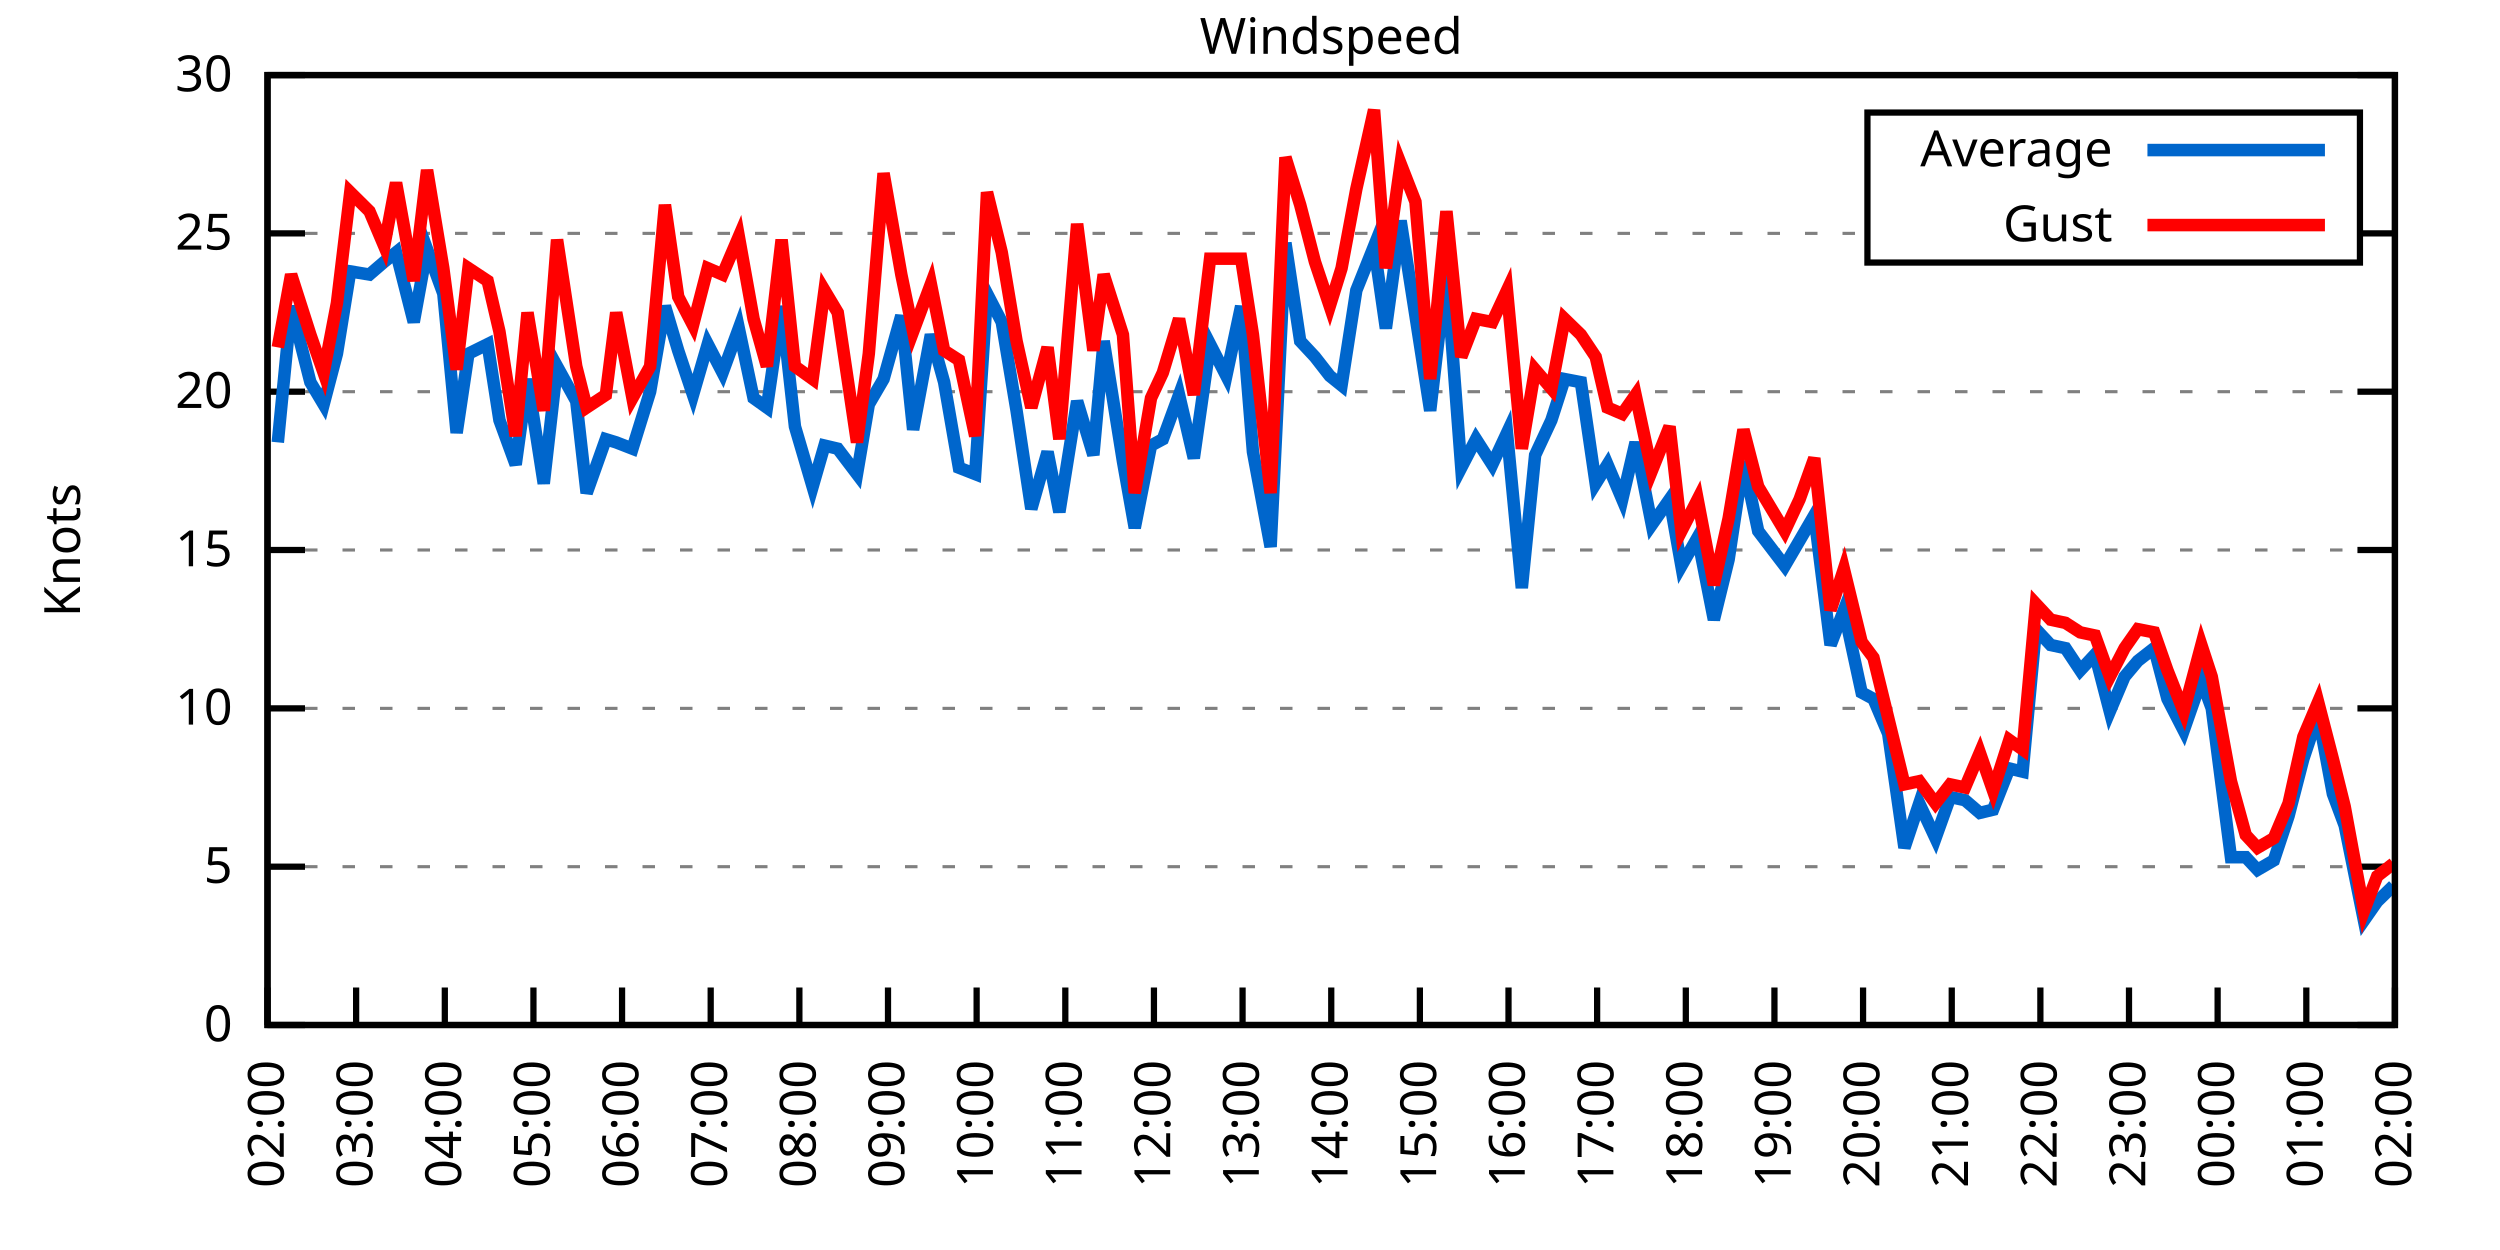
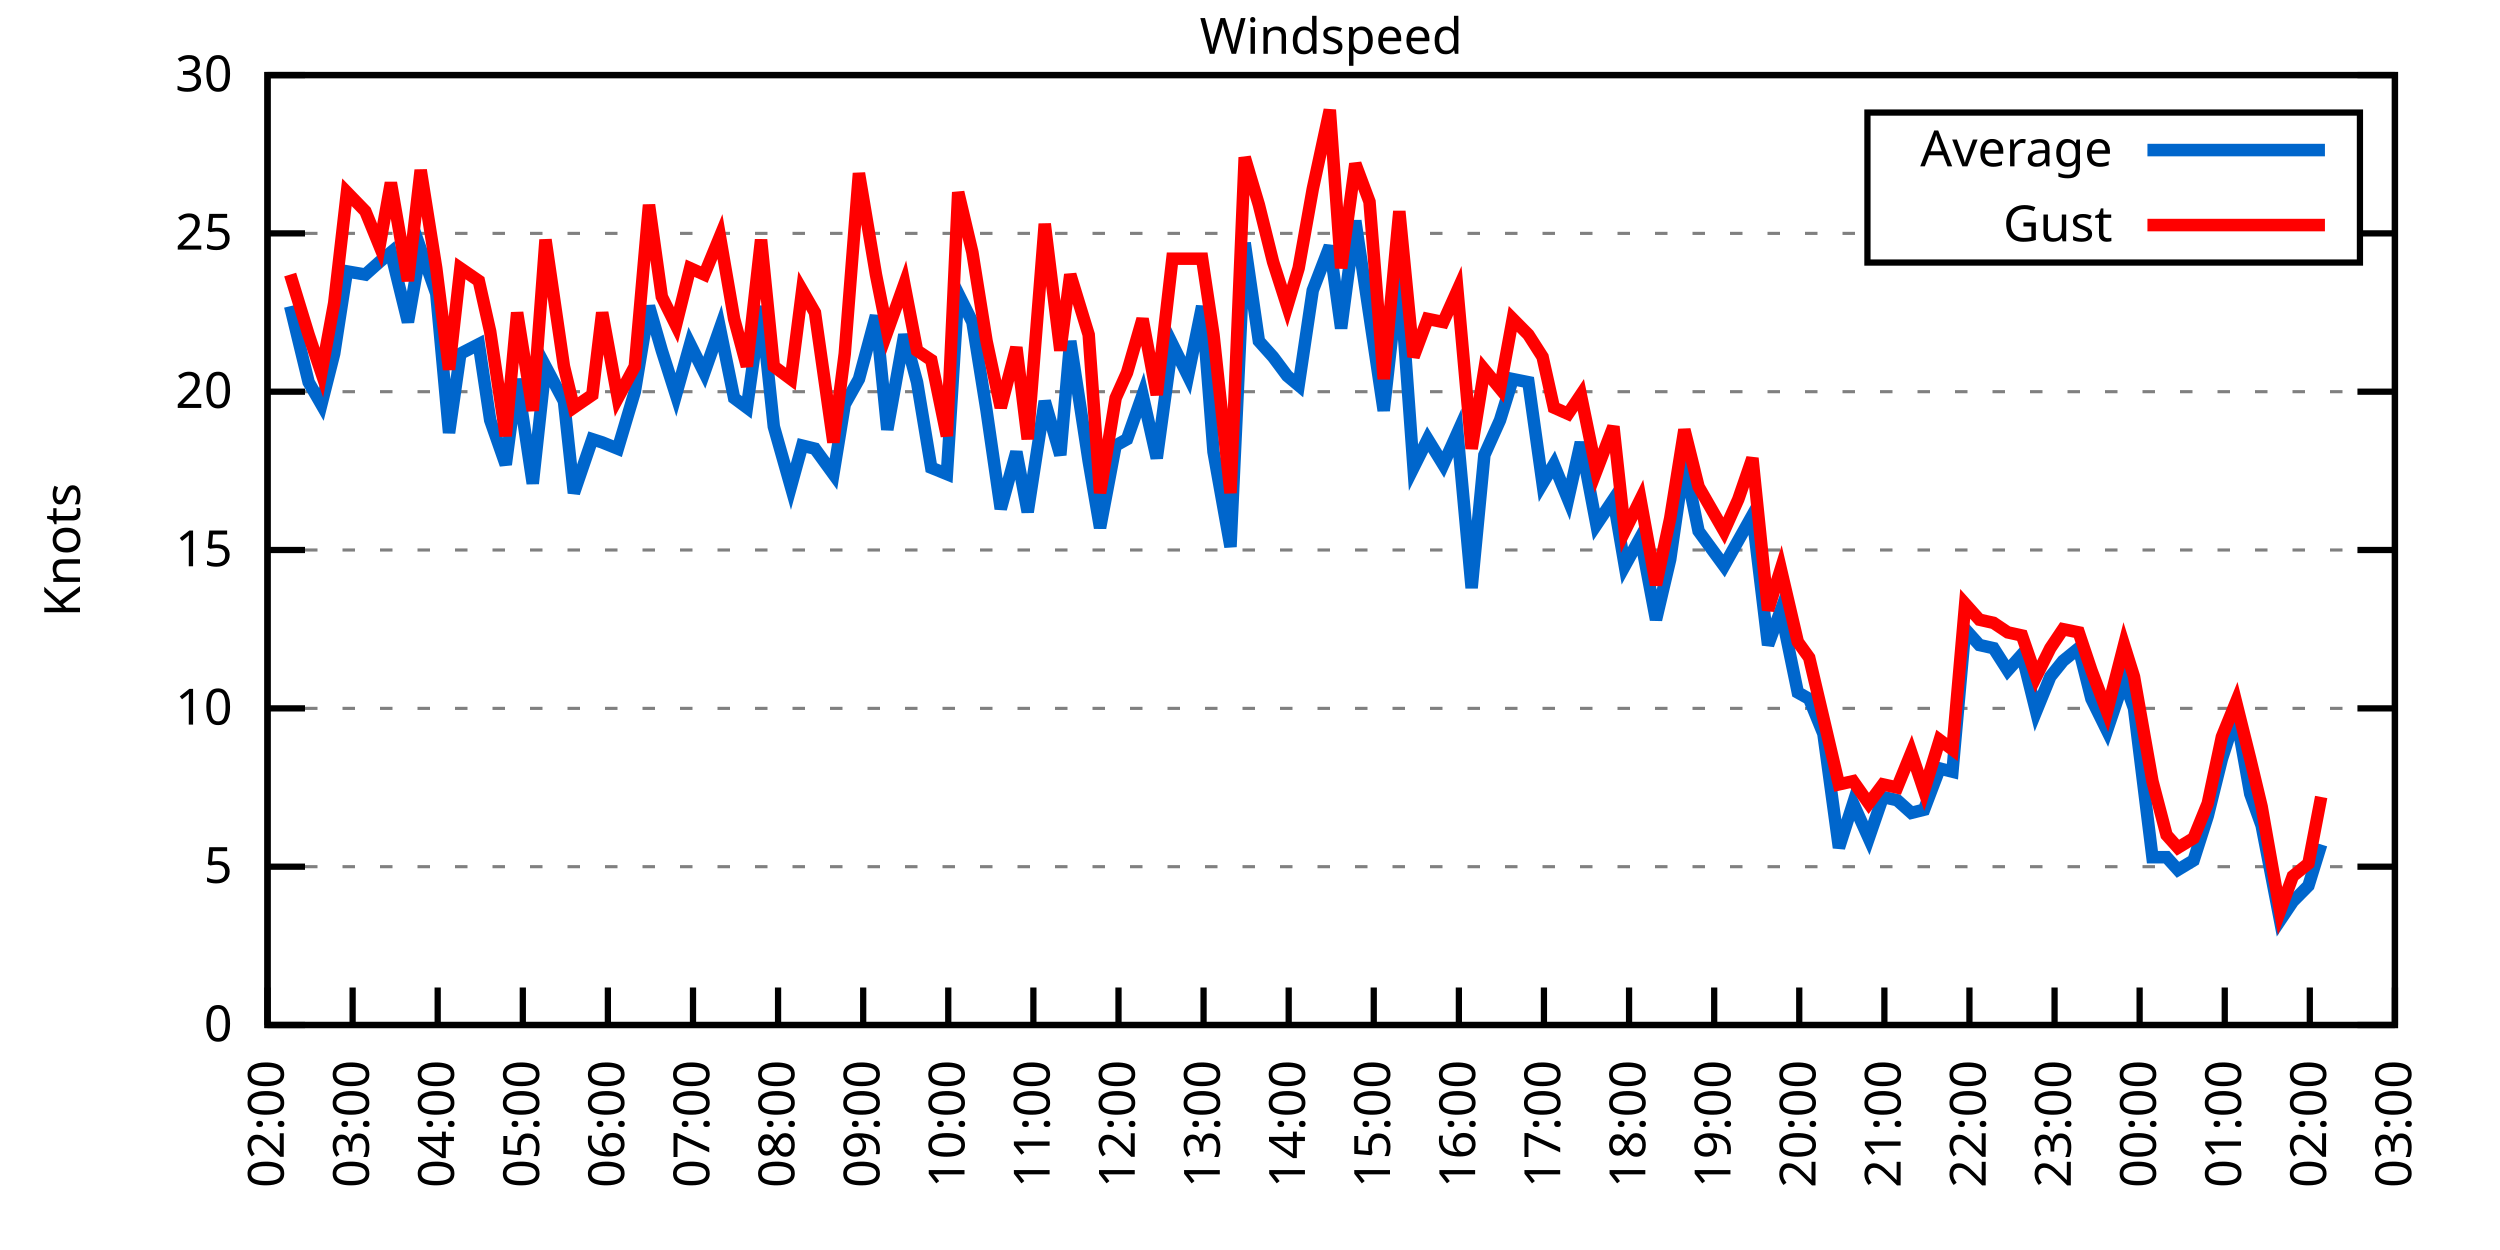
<svg xmlns="http://www.w3.org/2000/svg" xmlns:xlink="http://www.w3.org/1999/xlink" width="400" height="200" viewBox="0 0 400 200">
  <g id="gnuplot_canvas">
    <rect x="0" y="0" width="400" height="200" fill="none" />
    <defs>
      <circle id="gpDot" r="0.5" stroke-width="0.5" stroke="currentColor" />
      <path id="gpPt0" stroke-width="0.333" stroke="currentColor" d="M-1,0 h2 M0,-1 v2" />
      <path id="gpPt1" stroke-width="0.333" stroke="currentColor" d="M-1,-1 L1,1 M1,-1 L-1,1" />
      <path id="gpPt2" stroke-width="0.333" stroke="currentColor" d="M-1,0 L1,0 M0,-1 L0,1 M-1,-1 L1,1 M-1,1 L1,-1" />
      <rect id="gpPt3" stroke-width="0.333" stroke="currentColor" x="-1" y="-1" width="2" height="2" />
      <rect id="gpPt4" stroke-width="0.333" stroke="currentColor" fill="currentColor" x="-1" y="-1" width="2" height="2" />
      <circle id="gpPt5" stroke-width="0.333" stroke="currentColor" cx="0" cy="0" r="1" />
      <use xlink:href="#gpPt5" id="gpPt6" fill="currentColor" stroke="none" />
      <path id="gpPt7" stroke-width="0.333" stroke="currentColor" d="M0,-1.33 L-1.33,0.67 L1.33,0.67 z" />
      <use xlink:href="#gpPt7" id="gpPt8" fill="currentColor" stroke="none" />
      <use xlink:href="#gpPt7" id="gpPt9" stroke="currentColor" transform="rotate(180)" />
      <use xlink:href="#gpPt9" id="gpPt10" fill="currentColor" stroke="none" />
      <use xlink:href="#gpPt3" id="gpPt11" stroke="currentColor" transform="rotate(45)" />
      <use xlink:href="#gpPt11" id="gpPt12" fill="currentColor" stroke="none" />
      <path id="gpPt13" stroke-width="0.333" stroke="currentColor" d="M0,1.330 L1.265,0.411 L0.782,-1.067 L-0.782,-1.076 L-1.265,0.411 z" />
      <use xlink:href="#gpPt13" id="gpPt14" fill="currentColor" stroke="none" />
      <filter id="textbox" filterUnits="objectBoundingBox" x="0" y="0" height="1" width="1">
        <feFlood flood-color="white" flood-opacity="1" result="bgnd" />
        <feComposite in="SourceGraphic" in2="bgnd" operator="atop" />
      </filter>
      <filter id="greybox" filterUnits="objectBoundingBox" x="0" y="0" height="1" width="1">
        <feFlood flood-color="lightgrey" flood-opacity="1" result="grey" />
        <feComposite in="SourceGraphic" in2="grey" operator="atop" />
      </filter>
    </defs>
    <g fill="none" color="white" stroke="currentColor" stroke-width="1.00" stroke-linecap="butt" stroke-linejoin="miter">
</g>
    <g fill="none" color="black" stroke="currentColor" stroke-width="1.00" stroke-linecap="butt" stroke-linejoin="miter">
      <g stroke="none" shape-rendering="crispEdges">
        <polygon fill="rgb(255, 255, 255)" points="42.80,164.00 383.18,164.00 383.18,12.02 42.80,12.02 " />
      </g>
    </g>
    <g fill="none" color="black" stroke="currentColor" stroke-width="1.00" stroke-linecap="butt" stroke-linejoin="miter">
</g>
    <g fill="none" color="black" stroke="black" stroke-width="0.50" stroke-linecap="butt" stroke-linejoin="miter">
</g>
    <g fill="none" color="gray" stroke="currentColor" stroke-width="0.50" stroke-linecap="butt" stroke-linejoin="miter">
      <path stroke="gray" stroke-dasharray="2,4" class="gridline" d="M42.80,164.00 L383.19,164.00  " />
    </g>
    <g fill="none" color="gray" stroke="gray" stroke-width="1.00" stroke-linecap="butt" stroke-linejoin="miter">
</g>
    <g fill="none" color="black" stroke="currentColor" stroke-width="1.00" stroke-linecap="butt" stroke-linejoin="miter">
      <path stroke="black" d="M42.80,164.00 L48.80,164.00 M383.19,164.00 L377.19,164.00  " />
      <g transform="translate(37.20,166.60)" stroke="none" fill="black" font-family="Sans" font-size="8.00" text-anchor="end">
        <text>
          <tspan font-family="Sans"> 0</tspan>
        </text>
      </g>
    </g>
    <g fill="none" color="black" stroke="currentColor" stroke-width="1.00" stroke-linecap="butt" stroke-linejoin="miter">
</g>
    <g fill="none" color="black" stroke="black" stroke-width="0.50" stroke-linecap="butt" stroke-linejoin="miter">
</g>
    <g fill="none" color="gray" stroke="currentColor" stroke-width="0.50" stroke-linecap="butt" stroke-linejoin="miter">
      <path stroke="gray" stroke-dasharray="2,4" class="gridline" d="M42.80,138.67 L383.19,138.67  " />
    </g>
    <g fill="none" color="gray" stroke="gray" stroke-width="1.00" stroke-linecap="butt" stroke-linejoin="miter">
</g>
    <g fill="none" color="black" stroke="currentColor" stroke-width="1.00" stroke-linecap="butt" stroke-linejoin="miter">
      <path stroke="black" d="M42.80,138.67 L48.80,138.67 M383.19,138.67 L377.19,138.67  " />
      <g transform="translate(37.20,141.27)" stroke="none" fill="black" font-family="Sans" font-size="8.00" text-anchor="end">
        <text>
          <tspan font-family="Sans"> 5</tspan>
        </text>
      </g>
    </g>
    <g fill="none" color="black" stroke="currentColor" stroke-width="1.00" stroke-linecap="butt" stroke-linejoin="miter">
</g>
    <g fill="none" color="black" stroke="black" stroke-width="0.50" stroke-linecap="butt" stroke-linejoin="miter">
</g>
    <g fill="none" color="gray" stroke="currentColor" stroke-width="0.50" stroke-linecap="butt" stroke-linejoin="miter">
      <path stroke="gray" stroke-dasharray="2,4" class="gridline" d="M42.80,113.34 L383.19,113.34  " />
    </g>
    <g fill="none" color="gray" stroke="gray" stroke-width="1.00" stroke-linecap="butt" stroke-linejoin="miter">
</g>
    <g fill="none" color="black" stroke="currentColor" stroke-width="1.00" stroke-linecap="butt" stroke-linejoin="miter">
      <path stroke="black" d="M42.80,113.34 L48.80,113.34 M383.19,113.34 L377.19,113.34  " />
      <g transform="translate(37.20,115.94)" stroke="none" fill="black" font-family="Sans" font-size="8.00" text-anchor="end">
        <text>
          <tspan font-family="Sans"> 10</tspan>
        </text>
      </g>
    </g>
    <g fill="none" color="black" stroke="currentColor" stroke-width="1.00" stroke-linecap="butt" stroke-linejoin="miter">
</g>
    <g fill="none" color="black" stroke="black" stroke-width="0.50" stroke-linecap="butt" stroke-linejoin="miter">
</g>
    <g fill="none" color="gray" stroke="currentColor" stroke-width="0.50" stroke-linecap="butt" stroke-linejoin="miter">
      <path stroke="gray" stroke-dasharray="2,4" class="gridline" d="M42.80,88.00 L383.19,88.00  " />
    </g>
    <g fill="none" color="gray" stroke="gray" stroke-width="1.00" stroke-linecap="butt" stroke-linejoin="miter">
</g>
    <g fill="none" color="black" stroke="currentColor" stroke-width="1.00" stroke-linecap="butt" stroke-linejoin="miter">
      <path stroke="black" d="M42.80,88.00 L48.80,88.00 M383.19,88.00 L377.19,88.00  " />
      <g transform="translate(37.20,90.60)" stroke="none" fill="black" font-family="Sans" font-size="8.00" text-anchor="end">
        <text>
          <tspan font-family="Sans"> 15</tspan>
        </text>
      </g>
    </g>
    <g fill="none" color="black" stroke="currentColor" stroke-width="1.00" stroke-linecap="butt" stroke-linejoin="miter">
</g>
    <g fill="none" color="black" stroke="black" stroke-width="0.50" stroke-linecap="butt" stroke-linejoin="miter">
</g>
    <g fill="none" color="gray" stroke="currentColor" stroke-width="0.50" stroke-linecap="butt" stroke-linejoin="miter">
      <path stroke="gray" stroke-dasharray="2,4" class="gridline" d="M42.80,62.67 L383.19,62.67  " />
    </g>
    <g fill="none" color="gray" stroke="gray" stroke-width="1.00" stroke-linecap="butt" stroke-linejoin="miter">
</g>
    <g fill="none" color="black" stroke="currentColor" stroke-width="1.00" stroke-linecap="butt" stroke-linejoin="miter">
      <path stroke="black" d="M42.80,62.67 L48.80,62.67 M383.19,62.67 L377.19,62.67  " />
      <g transform="translate(37.20,65.27)" stroke="none" fill="black" font-family="Sans" font-size="8.00" text-anchor="end">
        <text>
          <tspan font-family="Sans"> 20</tspan>
        </text>
      </g>
    </g>
    <g fill="none" color="black" stroke="currentColor" stroke-width="1.00" stroke-linecap="butt" stroke-linejoin="miter">
</g>
    <g fill="none" color="black" stroke="black" stroke-width="0.50" stroke-linecap="butt" stroke-linejoin="miter">
</g>
    <g fill="none" color="gray" stroke="currentColor" stroke-width="0.50" stroke-linecap="butt" stroke-linejoin="miter">
      <path stroke="gray" stroke-dasharray="2,4" class="gridline" d="M42.80,37.34 L298.79,37.34 M377.59,37.34 L383.19,37.34  " />
    </g>
    <g fill="none" color="gray" stroke="gray" stroke-width="1.00" stroke-linecap="butt" stroke-linejoin="miter">
</g>
    <g fill="none" color="black" stroke="currentColor" stroke-width="1.00" stroke-linecap="butt" stroke-linejoin="miter">
      <path stroke="black" d="M42.80,37.34 L48.80,37.34 M383.19,37.34 L377.19,37.34  " />
      <g transform="translate(37.20,39.94)" stroke="none" fill="black" font-family="Sans" font-size="8.00" text-anchor="end">
        <text>
          <tspan font-family="Sans"> 25</tspan>
        </text>
      </g>
    </g>
    <g fill="none" color="black" stroke="currentColor" stroke-width="1.00" stroke-linecap="butt" stroke-linejoin="miter">
</g>
    <g fill="none" color="black" stroke="black" stroke-width="0.50" stroke-linecap="butt" stroke-linejoin="miter">
</g>
    <g fill="none" color="gray" stroke="currentColor" stroke-width="0.50" stroke-linecap="butt" stroke-linejoin="miter">
      <path stroke="gray" stroke-dasharray="2,4" class="gridline" d="M42.80,12.01 L383.19,12.01  " />
    </g>
    <g fill="none" color="gray" stroke="gray" stroke-width="1.00" stroke-linecap="butt" stroke-linejoin="miter">
</g>
    <g fill="none" color="black" stroke="currentColor" stroke-width="1.00" stroke-linecap="butt" stroke-linejoin="miter">
      <path stroke="black" d="M42.80,12.01 L48.80,12.01 M383.19,12.01 L377.19,12.01  " />
      <g transform="translate(37.20,14.61)" stroke="none" fill="black" font-family="Sans" font-size="8.00" text-anchor="end">
        <text>
          <tspan font-family="Sans"> 30</tspan>
        </text>
      </g>
    </g>
    <g fill="none" color="black" stroke="currentColor" stroke-width="1.00" stroke-linecap="butt" stroke-linejoin="miter">
      <path stroke="black" d="M42.80,164.00 L42.80,158.00  " />
      <g transform="translate(45.40,169.60) rotate(270.00)" stroke="none" fill="black" font-family="Sans" font-size="8.00" text-anchor="end">
        <text>
          <tspan font-family="Sans">02:00</tspan>
        </text>
      </g>
    </g>
    <g fill="none" color="black" stroke="currentColor" stroke-width="1.00" stroke-linecap="butt" stroke-linejoin="miter">
-       <path stroke="black" d="M56.98,164.00 L56.98,158.00  " />
-       <g transform="translate(59.58,169.60) rotate(270.00)" stroke="none" fill="black" font-family="Sans" font-size="8.00" text-anchor="end">
+       <path stroke="black" d="M56.42,164.00 L56.42,158.00  " />
+       <g transform="translate(59.02,169.60) rotate(270.00)" stroke="none" fill="black" font-family="Sans" font-size="8.00" text-anchor="end">
        <text>
          <tspan font-family="Sans">03:00</tspan>
        </text>
      </g>
    </g>
    <g fill="none" color="black" stroke="currentColor" stroke-width="1.00" stroke-linecap="butt" stroke-linejoin="miter">
-       <path stroke="black" d="M71.17,164.00 L71.17,158.00  " />
-       <g transform="translate(73.77,169.60) rotate(270.00)" stroke="none" fill="black" font-family="Sans" font-size="8.00" text-anchor="end">
+       <path stroke="black" d="M70.03,164.00 L70.03,158.00  " />
+       <g transform="translate(72.63,169.60) rotate(270.00)" stroke="none" fill="black" font-family="Sans" font-size="8.00" text-anchor="end">
        <text>
          <tspan font-family="Sans">04:00</tspan>
        </text>
      </g>
    </g>
    <g fill="none" color="black" stroke="currentColor" stroke-width="1.00" stroke-linecap="butt" stroke-linejoin="miter">
-       <path stroke="black" d="M85.35,164.00 L85.35,158.00  " />
-       <g transform="translate(87.95,169.60) rotate(270.00)" stroke="none" fill="black" font-family="Sans" font-size="8.00" text-anchor="end">
+       <path stroke="black" d="M83.65,164.00 L83.65,158.00  " />
+       <g transform="translate(86.25,169.60) rotate(270.00)" stroke="none" fill="black" font-family="Sans" font-size="8.00" text-anchor="end">
        <text>
          <tspan font-family="Sans">05:00</tspan>
        </text>
      </g>
    </g>
    <g fill="none" color="black" stroke="currentColor" stroke-width="1.00" stroke-linecap="butt" stroke-linejoin="miter">
-       <path stroke="black" d="M99.53,164.00 L99.53,158.00  " />
-       <g transform="translate(102.13,169.60) rotate(270.00)" stroke="none" fill="black" font-family="Sans" font-size="8.00" text-anchor="end">
+       <path stroke="black" d="M97.26,164.00 L97.26,158.00  " />
+       <g transform="translate(99.86,169.60) rotate(270.00)" stroke="none" fill="black" font-family="Sans" font-size="8.00" text-anchor="end">
        <text>
          <tspan font-family="Sans">06:00</tspan>
        </text>
      </g>
    </g>
    <g fill="none" color="black" stroke="currentColor" stroke-width="1.00" stroke-linecap="butt" stroke-linejoin="miter">
-       <path stroke="black" d="M113.71,164.00 L113.71,158.00  " />
-       <g transform="translate(116.31,169.60) rotate(270.00)" stroke="none" fill="black" font-family="Sans" font-size="8.00" text-anchor="end">
+       <path stroke="black" d="M110.88,164.00 L110.88,158.00  " />
+       <g transform="translate(113.48,169.60) rotate(270.00)" stroke="none" fill="black" font-family="Sans" font-size="8.00" text-anchor="end">
        <text>
          <tspan font-family="Sans">07:00</tspan>
        </text>
      </g>
    </g>
    <g fill="none" color="black" stroke="currentColor" stroke-width="1.00" stroke-linecap="butt" stroke-linejoin="miter">
-       <path stroke="black" d="M127.90,164.00 L127.90,158.00  " />
-       <g transform="translate(130.50,169.60) rotate(270.00)" stroke="none" fill="black" font-family="Sans" font-size="8.00" text-anchor="end">
+       <path stroke="black" d="M124.49,164.00 L124.49,158.00  " />
+       <g transform="translate(127.09,169.60) rotate(270.00)" stroke="none" fill="black" font-family="Sans" font-size="8.00" text-anchor="end">
        <text>
          <tspan font-family="Sans">08:00</tspan>
        </text>
      </g>
    </g>
    <g fill="none" color="black" stroke="currentColor" stroke-width="1.00" stroke-linecap="butt" stroke-linejoin="miter">
-       <path stroke="black" d="M142.08,164.00 L142.08,158.00  " />
-       <g transform="translate(144.68,169.60) rotate(270.00)" stroke="none" fill="black" font-family="Sans" font-size="8.00" text-anchor="end">
+       <path stroke="black" d="M138.11,164.00 L138.11,158.00  " />
+       <g transform="translate(140.71,169.60) rotate(270.00)" stroke="none" fill="black" font-family="Sans" font-size="8.00" text-anchor="end">
        <text>
          <tspan font-family="Sans">09:00</tspan>
        </text>
      </g>
    </g>
    <g fill="none" color="black" stroke="currentColor" stroke-width="1.00" stroke-linecap="butt" stroke-linejoin="miter">
-       <path stroke="black" d="M156.26,164.00 L156.26,158.00  " />
-       <g transform="translate(158.86,169.60) rotate(270.00)" stroke="none" fill="black" font-family="Sans" font-size="8.00" text-anchor="end">
+       <path stroke="black" d="M151.72,164.00 L151.72,158.00  " />
+       <g transform="translate(154.32,169.60) rotate(270.00)" stroke="none" fill="black" font-family="Sans" font-size="8.00" text-anchor="end">
        <text>
          <tspan font-family="Sans">10:00</tspan>
        </text>
      </g>
    </g>
    <g fill="none" color="black" stroke="currentColor" stroke-width="1.00" stroke-linecap="butt" stroke-linejoin="miter">
-       <path stroke="black" d="M170.45,164.00 L170.45,158.00  " />
-       <g transform="translate(173.05,169.60) rotate(270.00)" stroke="none" fill="black" font-family="Sans" font-size="8.00" text-anchor="end">
+       <path stroke="black" d="M165.34,164.00 L165.34,158.00  " />
+       <g transform="translate(167.94,169.60) rotate(270.00)" stroke="none" fill="black" font-family="Sans" font-size="8.00" text-anchor="end">
        <text>
          <tspan font-family="Sans">11:00</tspan>
        </text>
      </g>
    </g>
    <g fill="none" color="black" stroke="currentColor" stroke-width="1.00" stroke-linecap="butt" stroke-linejoin="miter">
-       <path stroke="black" d="M184.63,164.00 L184.63,158.00  " />
-       <g transform="translate(187.23,169.60) rotate(270.00)" stroke="none" fill="black" font-family="Sans" font-size="8.00" text-anchor="end">
+       <path stroke="black" d="M178.96,164.00 L178.96,158.00  " />
+       <g transform="translate(181.56,169.60) rotate(270.00)" stroke="none" fill="black" font-family="Sans" font-size="8.00" text-anchor="end">
        <text>
          <tspan font-family="Sans">12:00</tspan>
        </text>
      </g>
    </g>
    <g fill="none" color="black" stroke="currentColor" stroke-width="1.00" stroke-linecap="butt" stroke-linejoin="miter">
-       <path stroke="black" d="M198.81,164.00 L198.81,158.00  " />
-       <g transform="translate(201.41,169.60) rotate(270.00)" stroke="none" fill="black" font-family="Sans" font-size="8.00" text-anchor="end">
+       <path stroke="black" d="M192.57,164.00 L192.57,158.00  " />
+       <g transform="translate(195.17,169.60) rotate(270.00)" stroke="none" fill="black" font-family="Sans" font-size="8.00" text-anchor="end">
        <text>
          <tspan font-family="Sans">13:00</tspan>
        </text>
      </g>
    </g>
    <g fill="none" color="black" stroke="currentColor" stroke-width="1.00" stroke-linecap="butt" stroke-linejoin="miter">
-       <path stroke="black" d="M213.00,164.00 L213.00,158.00  " />
-       <g transform="translate(215.60,169.60) rotate(270.00)" stroke="none" fill="black" font-family="Sans" font-size="8.00" text-anchor="end">
+       <path stroke="black" d="M206.19,164.00 L206.19,158.00  " />
+       <g transform="translate(208.79,169.60) rotate(270.00)" stroke="none" fill="black" font-family="Sans" font-size="8.00" text-anchor="end">
        <text>
          <tspan font-family="Sans">14:00</tspan>
        </text>
      </g>
    </g>
    <g fill="none" color="black" stroke="currentColor" stroke-width="1.00" stroke-linecap="butt" stroke-linejoin="miter">
-       <path stroke="black" d="M227.18,164.00 L227.18,158.00  " />
-       <g transform="translate(229.78,169.60) rotate(270.00)" stroke="none" fill="black" font-family="Sans" font-size="8.00" text-anchor="end">
+       <path stroke="black" d="M219.80,164.00 L219.80,158.00  " />
+       <g transform="translate(222.40,169.60) rotate(270.00)" stroke="none" fill="black" font-family="Sans" font-size="8.00" text-anchor="end">
        <text>
          <tspan font-family="Sans">15:00</tspan>
        </text>
      </g>
    </g>
    <g fill="none" color="black" stroke="currentColor" stroke-width="1.00" stroke-linecap="butt" stroke-linejoin="miter">
-       <path stroke="black" d="M241.36,164.00 L241.36,158.00  " />
-       <g transform="translate(243.96,169.60) rotate(270.00)" stroke="none" fill="black" font-family="Sans" font-size="8.00" text-anchor="end">
+       <path stroke="black" d="M233.42,164.00 L233.42,158.00  " />
+       <g transform="translate(236.02,169.60) rotate(270.00)" stroke="none" fill="black" font-family="Sans" font-size="8.00" text-anchor="end">
        <text>
          <tspan font-family="Sans">16:00</tspan>
        </text>
      </g>
    </g>
    <g fill="none" color="black" stroke="currentColor" stroke-width="1.00" stroke-linecap="butt" stroke-linejoin="miter">
-       <path stroke="black" d="M255.54,164.00 L255.54,158.00  " />
-       <g transform="translate(258.14,169.60) rotate(270.00)" stroke="none" fill="black" font-family="Sans" font-size="8.00" text-anchor="end">
+       <path stroke="black" d="M247.03,164.00 L247.03,158.00  " />
+       <g transform="translate(249.63,169.60) rotate(270.00)" stroke="none" fill="black" font-family="Sans" font-size="8.00" text-anchor="end">
        <text>
          <tspan font-family="Sans">17:00</tspan>
        </text>
      </g>
    </g>
    <g fill="none" color="black" stroke="currentColor" stroke-width="1.00" stroke-linecap="butt" stroke-linejoin="miter">
-       <path stroke="black" d="M269.73,164.00 L269.73,158.00  " />
-       <g transform="translate(272.33,169.60) rotate(270.00)" stroke="none" fill="black" font-family="Sans" font-size="8.00" text-anchor="end">
+       <path stroke="black" d="M260.65,164.00 L260.65,158.00  " />
+       <g transform="translate(263.25,169.60) rotate(270.00)" stroke="none" fill="black" font-family="Sans" font-size="8.00" text-anchor="end">
        <text>
          <tspan font-family="Sans">18:00</tspan>
        </text>
      </g>
    </g>
    <g fill="none" color="black" stroke="currentColor" stroke-width="1.00" stroke-linecap="butt" stroke-linejoin="miter">
-       <path stroke="black" d="M283.91,164.00 L283.91,158.00  " />
-       <g transform="translate(286.51,169.60) rotate(270.00)" stroke="none" fill="black" font-family="Sans" font-size="8.00" text-anchor="end">
+       <path stroke="black" d="M274.27,164.00 L274.27,158.00  " />
+       <g transform="translate(276.87,169.60) rotate(270.00)" stroke="none" fill="black" font-family="Sans" font-size="8.00" text-anchor="end">
        <text>
          <tspan font-family="Sans">19:00</tspan>
        </text>
      </g>
    </g>
    <g fill="none" color="black" stroke="currentColor" stroke-width="1.00" stroke-linecap="butt" stroke-linejoin="miter">
-       <path stroke="black" d="M298.09,164.00 L298.09,158.00  " />
-       <g transform="translate(300.69,169.60) rotate(270.00)" stroke="none" fill="black" font-family="Sans" font-size="8.00" text-anchor="end">
+       <path stroke="black" d="M287.88,164.00 L287.88,158.00  " />
+       <g transform="translate(290.48,169.60) rotate(270.00)" stroke="none" fill="black" font-family="Sans" font-size="8.00" text-anchor="end">
        <text>
          <tspan font-family="Sans">20:00</tspan>
        </text>
      </g>
    </g>
    <g fill="none" color="black" stroke="currentColor" stroke-width="1.00" stroke-linecap="butt" stroke-linejoin="miter">
-       <path stroke="black" d="M312.28,164.00 L312.28,158.00  " />
-       <g transform="translate(314.88,169.60) rotate(270.00)" stroke="none" fill="black" font-family="Sans" font-size="8.00" text-anchor="end">
+       <path stroke="black" d="M301.50,164.00 L301.50,158.00  " />
+       <g transform="translate(304.10,169.60) rotate(270.00)" stroke="none" fill="black" font-family="Sans" font-size="8.00" text-anchor="end">
        <text>
          <tspan font-family="Sans">21:00</tspan>
        </text>
      </g>
    </g>
    <g fill="none" color="black" stroke="currentColor" stroke-width="1.00" stroke-linecap="butt" stroke-linejoin="miter">
-       <path stroke="black" d="M326.46,164.00 L326.46,158.00  " />
-       <g transform="translate(329.06,169.60) rotate(270.00)" stroke="none" fill="black" font-family="Sans" font-size="8.00" text-anchor="end">
+       <path stroke="black" d="M315.11,164.00 L315.11,158.00  " />
+       <g transform="translate(317.71,169.60) rotate(270.00)" stroke="none" fill="black" font-family="Sans" font-size="8.00" text-anchor="end">
        <text>
          <tspan font-family="Sans">22:00</tspan>
        </text>
      </g>
    </g>
    <g fill="none" color="black" stroke="currentColor" stroke-width="1.00" stroke-linecap="butt" stroke-linejoin="miter">
-       <path stroke="black" d="M340.64,164.00 L340.64,158.00  " />
-       <g transform="translate(343.24,169.60) rotate(270.00)" stroke="none" fill="black" font-family="Sans" font-size="8.00" text-anchor="end">
+       <path stroke="black" d="M328.73,164.00 L328.73,158.00  " />
+       <g transform="translate(331.33,169.60) rotate(270.00)" stroke="none" fill="black" font-family="Sans" font-size="8.00" text-anchor="end">
        <text>
          <tspan font-family="Sans">23:00</tspan>
        </text>
      </g>
    </g>
    <g fill="none" color="black" stroke="currentColor" stroke-width="1.00" stroke-linecap="butt" stroke-linejoin="miter">
-       <path stroke="black" d="M354.82,164.00 L354.82,158.00  " />
-       <g transform="translate(357.42,169.60) rotate(270.00)" stroke="none" fill="black" font-family="Sans" font-size="8.00" text-anchor="end">
+       <path stroke="black" d="M342.34,164.00 L342.34,158.00  " />
+       <g transform="translate(344.94,169.60) rotate(270.00)" stroke="none" fill="black" font-family="Sans" font-size="8.00" text-anchor="end">
        <text>
          <tspan font-family="Sans">00:00</tspan>
        </text>
      </g>
    </g>
    <g fill="none" color="black" stroke="currentColor" stroke-width="1.00" stroke-linecap="butt" stroke-linejoin="miter">
-       <path stroke="black" d="M369.01,164.00 L369.01,158.00  " />
-       <g transform="translate(371.61,169.60) rotate(270.00)" stroke="none" fill="black" font-family="Sans" font-size="8.00" text-anchor="end">
+       <path stroke="black" d="M355.96,164.00 L355.96,158.00  " />
+       <g transform="translate(358.56,169.60) rotate(270.00)" stroke="none" fill="black" font-family="Sans" font-size="8.00" text-anchor="end">
        <text>
          <tspan font-family="Sans">01:00</tspan>
+         </text>
+       </g>
+     </g>
+     <g fill="none" color="black" stroke="currentColor" stroke-width="1.00" stroke-linecap="butt" stroke-linejoin="miter">
+       <path stroke="black" d="M369.57,164.00 L369.57,158.00  " />
+       <g transform="translate(372.17,169.60) rotate(270.00)" stroke="none" fill="black" font-family="Sans" font-size="8.00" text-anchor="end">
+         <text>
+           <tspan font-family="Sans">02:00</tspan>
        </text>
      </g>
    </g>
    <g fill="none" color="black" stroke="currentColor" stroke-width="1.00" stroke-linecap="butt" stroke-linejoin="miter">
      <path stroke="black" d="M383.19,164.00 L383.19,158.00  " />
      <g transform="translate(385.79,169.60) rotate(270.00)" stroke="none" fill="black" font-family="Sans" font-size="8.00" text-anchor="end">
        <text>
-           <tspan font-family="Sans">02:00</tspan>
+           <tspan font-family="Sans">03:00</tspan>
        </text>
      </g>
    </g>
    <g fill="none" color="black" stroke="currentColor" stroke-width="1.00" stroke-linecap="butt" stroke-linejoin="miter">
</g>
    <g fill="none" color="black" stroke="currentColor" stroke-width="1.00" stroke-linecap="butt" stroke-linejoin="miter">
      <path stroke="black" d="M42.80,12.01 L42.80,164.00 L383.19,164.00 L383.19,12.01 L42.80,12.01 Z  " />
    </g>
    <g fill="none" color="black" stroke="currentColor" stroke-width="1.00" stroke-linecap="butt" stroke-linejoin="miter">
</g>
    <g fill="none" color="black" stroke="currentColor" stroke-width="1.00" stroke-linecap="butt" stroke-linejoin="miter">
      <path stroke="black" d="M298.79,42.01 L298.79,18.01 L377.59,18.01 L377.59,42.01 L298.79,42.01 Z  " />
    </g>
    <g id="Windspeed_plot_1">
      <g fill="none" color="white" stroke="black" stroke-width="2.00" stroke-linecap="butt" stroke-linejoin="miter">
</g>
      <g fill="none" color="black" stroke="currentColor" stroke-width="2.00" stroke-linecap="butt" stroke-linejoin="miter">
        <g transform="translate(337.99,26.61)" stroke="none" fill="black" font-family="Sans" font-size="8.00" text-anchor="end">
          <text>
            <tspan font-family="Sans">Average</tspan>
          </text>
        </g>
      </g>
      <g fill="none" color="black" stroke="currentColor" stroke-width="2.00" stroke-linecap="butt" stroke-linejoin="miter">
-         <path stroke="rgb(  0, 102, 204)" d="M343.59,24.01 L371.99,24.01 M44.45,70.78 L46.58,48.99 L49.66,61.15 L51.78,64.70 L53.91,56.59 L56.04,43.42   L59.11,43.93 L61.47,41.90 L63.37,40.38 L66.20,51.53 L68.33,39.87 L70.93,46.97 L73.06,69.26 L74.95,56.59   L78.02,55.07 L79.91,67.23 L82.51,74.33 L84.40,60.65 L87.00,77.37 L89.13,58.62 L92.20,64.19 L93.86,78.89   L96.93,70.27 L98.59,70.78 L101.19,71.79 L104.02,62.67 L106.39,48.99 L108.51,56.09 L110.88,63.18 L113.24,55.07   L115.61,59.63 L118.21,52.54 L120.57,63.69 L122.70,65.21 L125.06,48.99 L127.19,68.25 L130.02,77.87 L131.92,71.29   L134.04,71.79 L137.12,75.85 L139.01,64.70 L141.37,60.65 L144.21,50.51 L146.10,68.75 L148.94,53.55 L151.06,61.15   L153.43,74.83 L156.03,75.85 L157.92,46.97 L160.28,51.53 L162.65,65.71 L165.01,81.42 L167.61,72.30 L169.50,81.93   L172.34,64.19 L174.94,72.81 L176.59,54.57 L179.67,73.82 L181.56,84.46 L184.16,71.29 L186.05,70.27 L188.65,63.18   L191.01,73.31 L193.61,55.07 L196.21,60.14 L198.58,48.99 L200.47,72.30 L203.30,87.50 L205.67,38.86 L208.03,54.57   L210.39,57.10 L212.76,60.14 L214.65,61.66 L217.01,46.46 L219.85,39.37 L221.74,52.54 L224.10,35.32 L226.47,50.51   L228.83,65.71 L231.43,43.42 L233.80,74.83 L236.16,70.27 L238.76,74.33 L241.12,69.26 L243.49,94.08 L245.62,72.81   L248.22,67.23 L250.34,60.65 L252.94,61.15 L255.31,77.37 L257.20,74.33 L259.56,79.90 L261.69,70.78 L264.29,83.95   L267.13,79.90 L269.02,90.54 L271.62,85.98 L274.22,99.15 L276.58,89.52 L278.95,73.82 L281.31,84.97 L285.56,90.54   L287.93,86.49 L290.29,82.43 L292.89,103.20 L295.02,97.63 L297.86,110.80 L299.75,111.82 L302.11,117.39 L304.71,135.63   L307.08,128.54 L309.68,134.11 L312.04,127.52 L314.40,128.03 L316.77,130.06 L318.89,129.55 L321.49,122.96 L323.62,123.47   L325.75,100.67 L328.11,103.20 L330.48,103.71 L332.84,107.26 L335.20,104.72 L337.57,113.84 L339.93,108.27 L342.06,105.74   L344.66,103.71 L346.79,111.82 L349.39,116.88 L352.22,108.78 L353.88,113.34 L356.95,137.15 L359.32,137.15 L361.21,139.17   L363.81,137.66 L366.17,130.56 L368.53,121.44 L370.90,114.35 L373.26,127.02 L375.15,132.08 L378.23,147.28 L380.35,144.24   L382.95,141.71  " />
+         <path stroke="rgb(  0, 102, 204)" d="M343.59,24.01 L371.99,24.01 M46.43,48.99 L49.38,61.15 L51.42,64.70 L53.47,56.59 L55.51,43.42 L58.46,43.93   L60.73,41.90 L62.54,40.38 L65.27,51.53 L67.31,39.87 L69.80,46.97 L71.85,69.26 L73.66,56.59 L76.61,55.07   L78.43,67.23 L80.92,74.33 L82.74,60.65 L85.24,77.37 L87.28,58.62 L90.23,64.19 L91.82,78.89 L94.77,70.27   L96.35,70.78 L98.85,71.79 L101.57,62.67 L103.84,48.99 L105.89,56.09 L108.15,63.18 L110.42,55.07 L112.69,59.63   L115.19,52.54 L117.46,63.69 L119.50,65.21 L121.77,48.99 L123.81,68.25 L126.54,77.87 L128.35,71.29 L130.39,71.79   L133.34,75.85 L135.16,64.70 L137.43,60.65 L140.15,50.51 L141.97,68.75 L144.69,53.55 L146.73,61.15 L149.00,74.83   L151.50,75.85 L153.31,46.97 L155.58,51.53 L157.85,65.71 L160.12,81.42 L162.62,72.30 L164.43,81.93 L167.16,64.19   L169.65,72.81 L171.24,54.57 L174.19,73.82 L176.01,84.46 L178.50,71.29 L180.32,70.27 L182.81,63.18 L185.08,73.31   L187.58,55.07 L190.08,60.14 L192.34,48.99 L194.16,72.30 L196.88,87.50 L199.15,38.86 L201.42,54.57 L203.69,57.10   L205.96,60.14 L207.78,61.66 L210.04,46.46 L212.77,39.37 L214.58,52.54 L216.85,35.32 L219.12,50.51 L221.39,65.71   L223.89,43.42 L226.16,74.83 L228.43,70.27 L230.92,74.33 L233.19,69.26 L235.46,94.08 L237.50,72.81 L240.00,67.23   L242.04,60.65 L244.54,61.15 L246.81,77.37 L248.62,74.33 L250.89,79.90 L252.93,70.78 L255.43,83.95 L258.15,79.90   L259.97,90.54 L262.47,85.98 L264.96,99.15 L267.23,89.52 L269.50,73.82 L271.77,84.97 L275.85,90.54 L278.12,86.49   L280.39,82.43 L282.89,103.20 L284.93,97.63 L287.65,110.80 L289.47,111.82 L291.74,117.39 L294.23,135.63 L296.50,128.54   L299.00,134.11 L301.27,127.52 L303.54,128.03 L305.81,130.06 L307.85,129.55 L310.35,122.96 L312.39,123.47 L314.43,100.67   L316.70,103.20 L318.97,103.71 L321.24,107.26 L323.51,104.72 L325.78,113.84 L328.05,108.27 L330.09,105.74 L332.59,103.71   L334.63,111.82 L337.12,116.88 L339.85,108.78 L341.44,113.34 L344.39,137.15 L346.65,137.15 L348.47,139.17 L350.97,137.66   L353.24,130.56 L355.50,121.44 L357.77,114.35 L360.04,127.02 L361.86,132.08 L364.81,147.28 L366.85,144.24 L369.35,141.71   L371.39,135.12  " />
      </g>
    </g>
    <g id="Windspeed_plot_2">
      <g fill="none" color="black" stroke="currentColor" stroke-width="2.00" stroke-linecap="butt" stroke-linejoin="miter">
        <g transform="translate(337.99,38.61)" stroke="none" fill="black" font-family="Sans" font-size="8.00" text-anchor="end">
          <text>
            <tspan font-family="Sans">Gust</tspan>
          </text>
        </g>
      </g>
      <g fill="none" color="black" stroke="currentColor" stroke-width="2.00" stroke-linecap="butt" stroke-linejoin="miter">
-         <path stroke="rgb(255,   0,   0)" d="M343.59,36.01 L371.99,36.01 M44.45,55.58 L46.58,43.93 L49.66,53.55 L51.78,59.63 L53.91,48.49 L56.04,30.76   L59.11,33.80 L61.47,39.37 L63.37,29.24 L66.20,44.94 L68.33,27.21 L70.93,42.91 L73.06,59.13 L74.95,42.91   L78.02,44.94 L79.91,53.05 L82.51,69.77 L84.40,50.01 L87.00,65.71 L89.13,38.35 L92.20,58.62 L93.86,65.21   L96.93,63.18 L98.59,50.01 L101.19,63.69 L104.02,58.62 L106.39,32.78 L108.51,47.47 L110.88,52.03 L113.24,42.91   L115.61,43.93 L118.21,37.85 L120.57,51.02 L122.70,58.62 L125.06,38.35 L127.19,58.62 L130.02,60.65 L131.92,46.46   L134.04,50.01 L137.12,70.78 L139.01,56.59 L141.37,27.72 L144.21,43.93 L146.10,53.05 L148.94,45.45 L151.06,56.09   L153.43,57.61 L156.03,69.77 L157.92,30.76 L160.28,40.38 L162.65,54.57 L165.01,65.21 L167.61,55.58 L169.50,70.27   L172.34,35.82 L174.94,56.09 L176.59,43.93 L179.67,53.55 L181.56,78.89 L184.16,63.69 L186.05,59.63 L188.65,51.02   L191.01,63.18 L193.61,41.39 L196.21,41.39 L198.58,41.39 L200.47,53.55 L203.30,78.89 L205.67,25.18 L208.03,32.78   L210.39,41.90 L212.76,48.99 L214.65,42.91 L217.01,30.25 L219.85,17.58 L221.74,42.91 L224.10,26.20 L226.47,32.28   L228.83,60.65 L231.43,33.80 L233.80,57.10 L236.16,51.02 L238.76,51.53 L241.12,46.46 L243.49,71.79 L245.62,59.13   L248.22,62.17 L250.34,51.02 L252.94,53.55 L255.31,57.10 L257.20,65.21 L259.56,66.22 L261.69,63.18 L264.29,75.34   L267.13,68.25 L269.02,84.97 L271.62,79.90 L274.22,93.58 L276.58,82.94 L278.95,68.75 L281.31,77.87 L285.56,84.97   L287.93,79.90 L290.29,73.31 L292.89,97.63 L295.02,91.04 L297.86,102.70 L299.75,105.23 L302.11,114.86 L304.71,125.50   L307.08,124.99 L309.68,128.54 L312.04,125.50 L314.40,126.00 L316.77,120.43 L318.89,126.51 L321.49,118.40 L323.62,119.92   L325.75,96.62 L328.11,99.15 L330.48,99.66 L332.84,101.18 L335.20,101.68 L337.57,108.27 L339.93,103.71 L342.06,100.67   L344.66,101.18 L346.79,107.26 L349.39,113.84 L352.22,103.20 L353.88,108.27 L356.95,124.99 L359.32,133.60 L361.21,135.63   L363.81,134.11 L366.17,128.54 L368.53,117.90 L370.90,112.32 L373.26,121.44 L375.15,129.04 L378.23,145.76 L380.35,140.19   L382.95,138.16  " />
+         <path stroke="rgb(255,   0,   0)" d="M343.59,36.01 L371.99,36.01 M46.43,43.93 L49.38,53.55 L51.42,59.63 L53.47,48.49 L55.51,30.76 L58.46,33.80   L60.73,39.37 L62.54,29.24 L65.27,44.94 L67.31,27.21 L69.80,42.91 L71.85,59.13 L73.66,42.91 L76.61,44.94   L78.43,53.05 L80.92,69.77 L82.74,50.01 L85.24,65.71 L87.28,38.35 L90.23,58.62 L91.82,65.21 L94.77,63.18   L96.35,50.01 L98.85,63.69 L101.57,58.62 L103.84,32.78 L105.89,47.47 L108.15,52.03 L110.42,42.91 L112.69,43.93   L115.19,37.85 L117.46,51.02 L119.50,58.62 L121.77,38.35 L123.81,58.62 L126.54,60.65 L128.35,46.46 L130.39,50.01   L133.34,70.78 L135.16,56.59 L137.43,27.72 L140.15,43.93 L141.97,53.05 L144.69,45.45 L146.73,56.09 L149.00,57.61   L151.50,69.77 L153.31,30.76 L155.58,40.38 L157.85,54.57 L160.12,65.21 L162.62,55.58 L164.43,70.27 L167.16,35.82   L169.65,56.09 L171.24,43.93 L174.19,53.55 L176.01,78.89 L178.50,63.69 L180.32,59.63 L182.81,51.02 L185.08,63.18   L187.58,41.39 L190.08,41.39 L192.34,41.39 L194.16,53.55 L196.88,78.89 L199.15,25.18 L201.42,32.78 L203.69,41.90   L205.96,48.99 L207.78,42.91 L210.04,30.25 L212.77,17.58 L214.58,42.91 L216.85,26.20 L219.12,32.28 L221.39,60.65   L223.89,33.80 L226.16,57.10 L228.43,51.02 L230.92,51.53 L233.19,46.46 L235.46,71.79 L237.50,59.13 L240.00,62.17   L242.04,51.02 L244.54,53.55 L246.81,57.10 L248.62,65.21 L250.89,66.22 L252.93,63.18 L255.43,75.34 L258.15,68.25   L259.97,84.97 L262.47,79.90 L264.96,93.58 L267.23,82.94 L269.50,68.75 L271.77,77.87 L275.85,84.97 L278.12,79.90   L280.39,73.31 L282.89,97.63 L284.93,91.04 L287.65,102.70 L289.47,105.23 L291.74,114.86 L294.23,125.50 L296.50,124.99   L299.00,128.54 L301.27,125.50 L303.54,126.00 L305.81,120.43 L307.85,126.51 L310.35,118.40 L312.39,119.92 L314.43,96.62   L316.70,99.15 L318.97,99.66 L321.24,101.18 L323.51,101.68 L325.78,108.27 L328.05,103.71 L330.09,100.67 L332.59,101.18   L334.63,107.26 L337.12,113.84 L339.85,103.20 L341.44,108.27 L344.39,124.99 L346.65,133.60 L348.47,135.63 L350.97,134.11   L353.24,128.54 L355.50,117.90 L357.77,112.32 L360.04,121.44 L361.86,129.04 L364.81,145.76 L366.85,140.19 L369.35,138.16   L371.39,127.52  " />
      </g>
    </g>
    <g fill="none" color="black" stroke="currentColor" stroke-width="2.00" stroke-linecap="butt" stroke-linejoin="miter">
</g>
    <g fill="none" color="black" stroke="black" stroke-width="1.00" stroke-linecap="butt" stroke-linejoin="miter">
</g>
    <g fill="none" color="black" stroke="currentColor" stroke-width="1.00" stroke-linecap="butt" stroke-linejoin="miter">
      <path stroke="black" d="M42.80,12.01 L42.80,164.00 L383.19,164.00 L383.19,12.01 L42.80,12.01 Z  " />
      <g transform="translate(12.80,88.01) rotate(270.00)" stroke="none" fill="black" font-family="Sans" font-size="8.00" text-anchor="middle">
        <text>
          <tspan font-family="Sans">Knots</tspan>
        </text>
      </g>
    </g>
    <g fill="none" color="black" stroke="currentColor" stroke-width="1.00" stroke-linecap="butt" stroke-linejoin="miter">
</g>
    <g fill="none" color="black" stroke="currentColor" stroke-width="1.00" stroke-linecap="butt" stroke-linejoin="miter">
      <g transform="translate(212.99,8.61)" stroke="none" fill="black" font-family="Sans" font-size="8.00" text-anchor="middle">
        <text>
          <tspan font-family="Sans">Windspeed</tspan>
        </text>
      </g>
    </g>
    <g fill="none" color="black" stroke="currentColor" stroke-width="1.00" stroke-linecap="butt" stroke-linejoin="miter">
</g>
  </g>
</svg>
